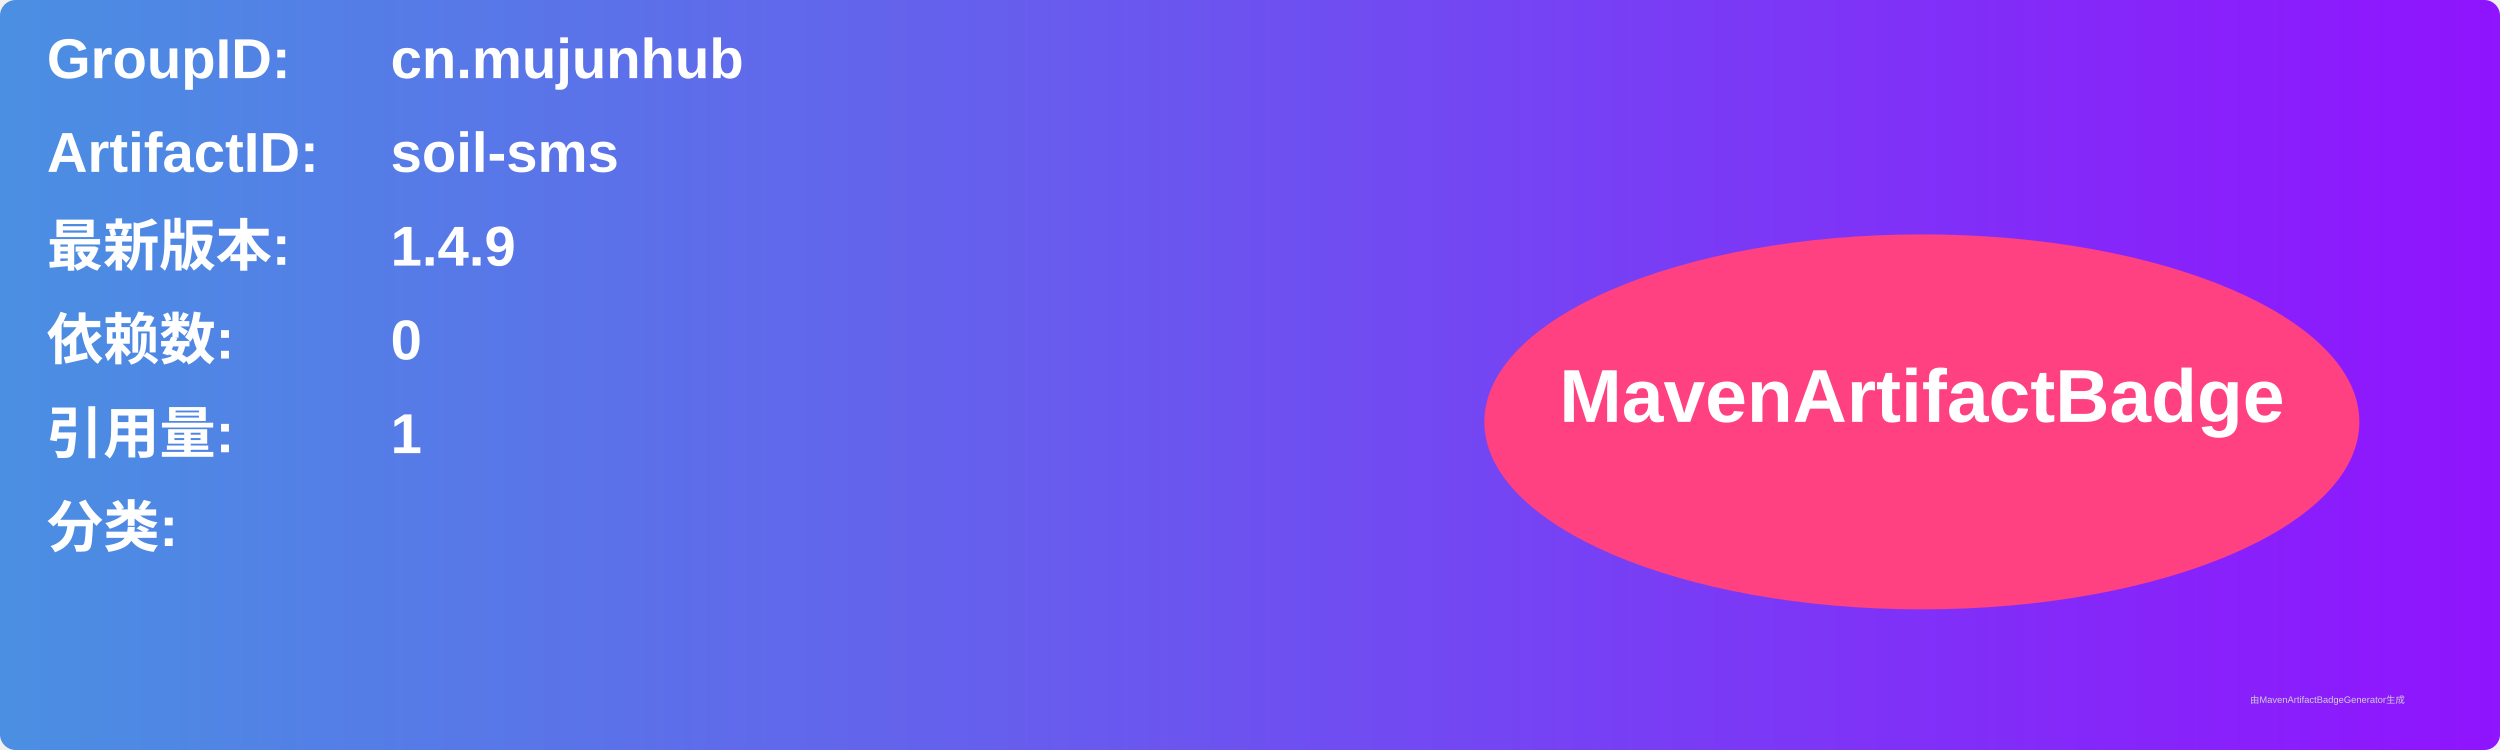
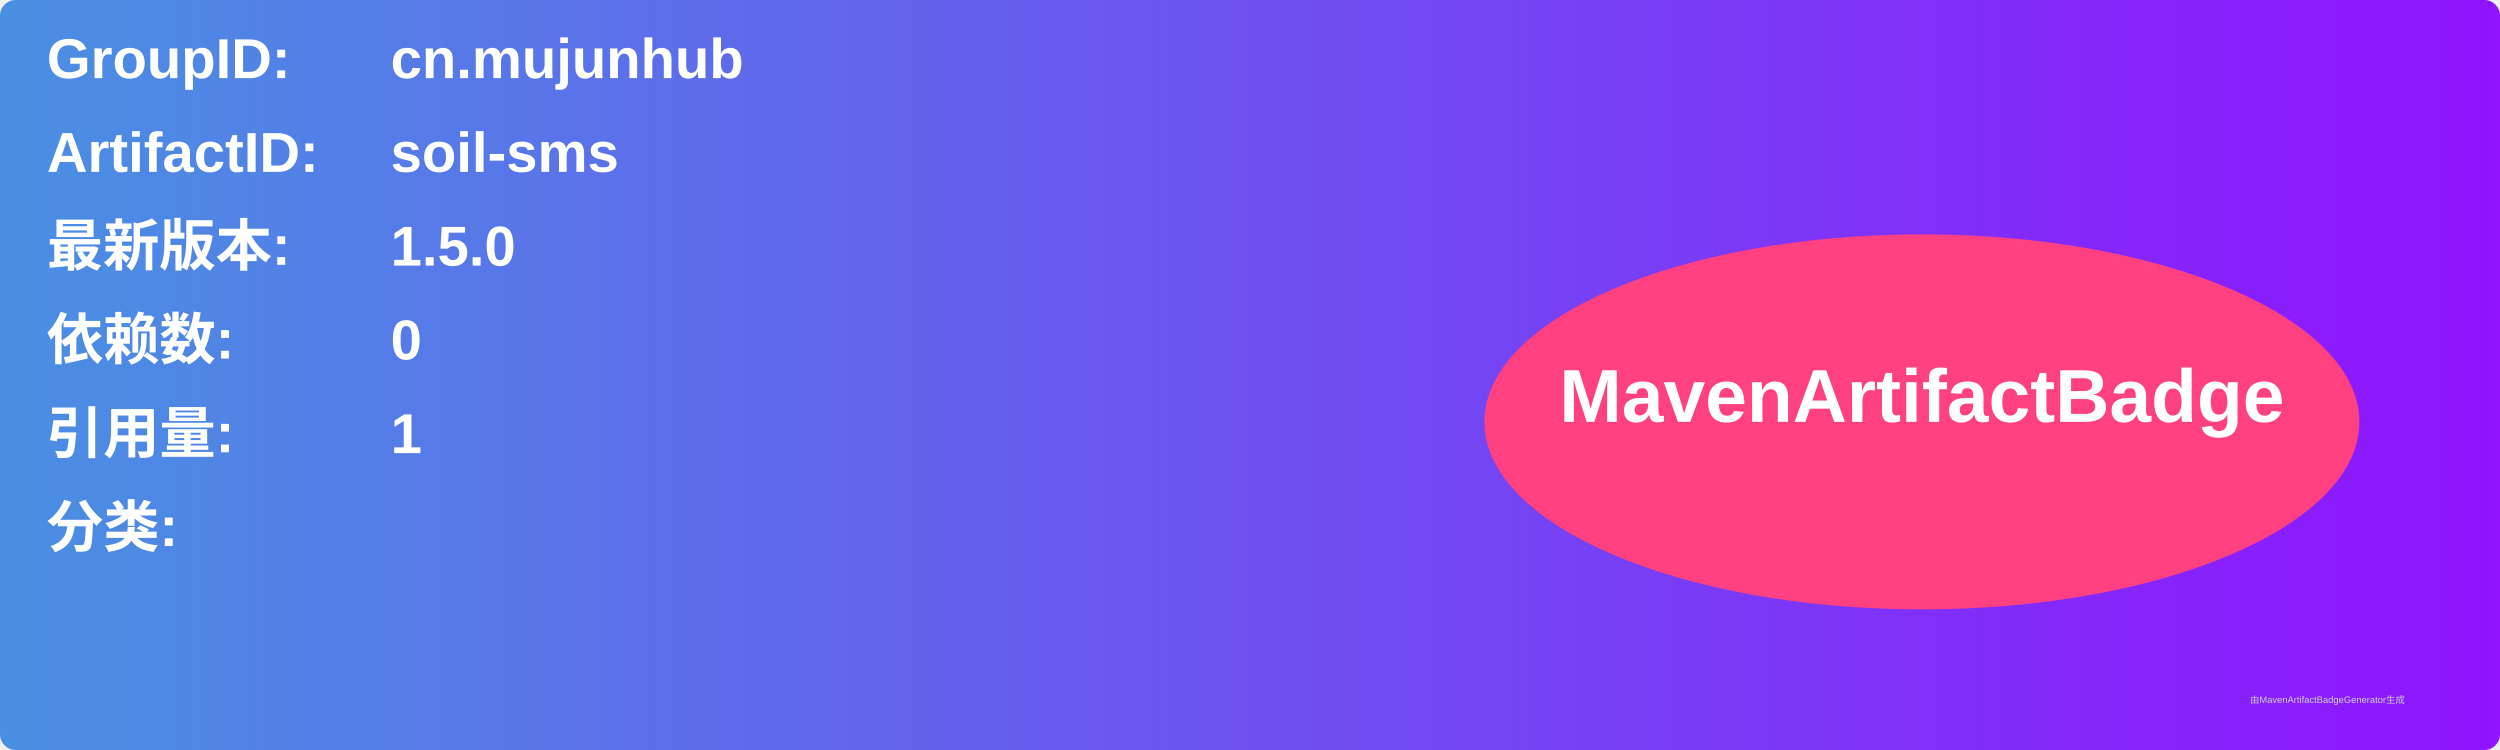
<svg xmlns="http://www.w3.org/2000/svg" width="800" height="240" viewBox="0 0 800 240">
  <linearGradient id="grad" x1="0%" y1="0%" x2="100%" y2="0%">
    <stop offset="0%" stop-color="#4a90e2" />
    <stop offset="100%" stop-color="#9013fe" />
  </linearGradient>
  <rect width="100%" height="100%" rx="5" ry="5" fill="url(#grad)" />
  <g transform="translate(15, 15)">
    <text x="0" y="10" font-family="Arial" font-size="18" fill="white" font-weight="bold" width="260">GroupID:</text>
    <text x="110" y="10" font-family="Arial" font-size="18" fill="white" font-weight="bold" width="460">cn.mujunhub</text>
    <text x="0" y="40" font-family="Arial" font-size="18" fill="white" font-weight="bold" width="260">ArtifactID:</text>
    <text x="110" y="40" font-family="Arial" font-size="18" fill="white" font-weight="bold" width="460">soil-sms</text>
    <text x="0" y="70" font-family="Arial" font-size="18" fill="white" font-weight="bold">最新版本:</text>
    <text x="110" y="70" font-family="Arial" font-size="18" fill="white" font-weight="bold">
-       <tspan font-weight="bold">1.4.9</tspan>
+       <tspan font-weight="bold">1.5.0</tspan>
    </text>
    <text x="0" y="100" font-family="Arial" font-size="18" fill="white" font-weight="bold">依赖数: </text>
    <text x="110" y="100" font-family="Arial" font-size="18" fill="white">
      <tspan font-weight="bold">0</tspan>
    </text>
    <text x="0" y="130" font-family="Arial" font-size="18" fill="white" font-weight="bold">引用量: </text>
    <text x="110" y="130" font-family="Arial" font-size="18" fill="white">
      <tspan font-weight="bold">1</tspan>
    </text>
    <text x="0" y="160" font-family="Arial" font-size="18" fill="white" font-weight="bold">分类:</text>
    <text x="10" y="190" font-family="Arial" font-size="10" fill="white">
      <tspan font-weight="bold" />
    </text>
    <ellipse cx="600" cy="120" rx="140" ry="60" fill="#ff4081" />
    <text x="600" y="120" text-anchor="middle" font-family="Arial" font-size="24" fill="white" font-weight="bold">MavenArtifactBadge</text>
  </g>
  <text x="720" y="225" font-family="Arial" font-size="3" fill="#d0d0d0">由MavenArtifactBadgeGenerator生成</text>
</svg>
